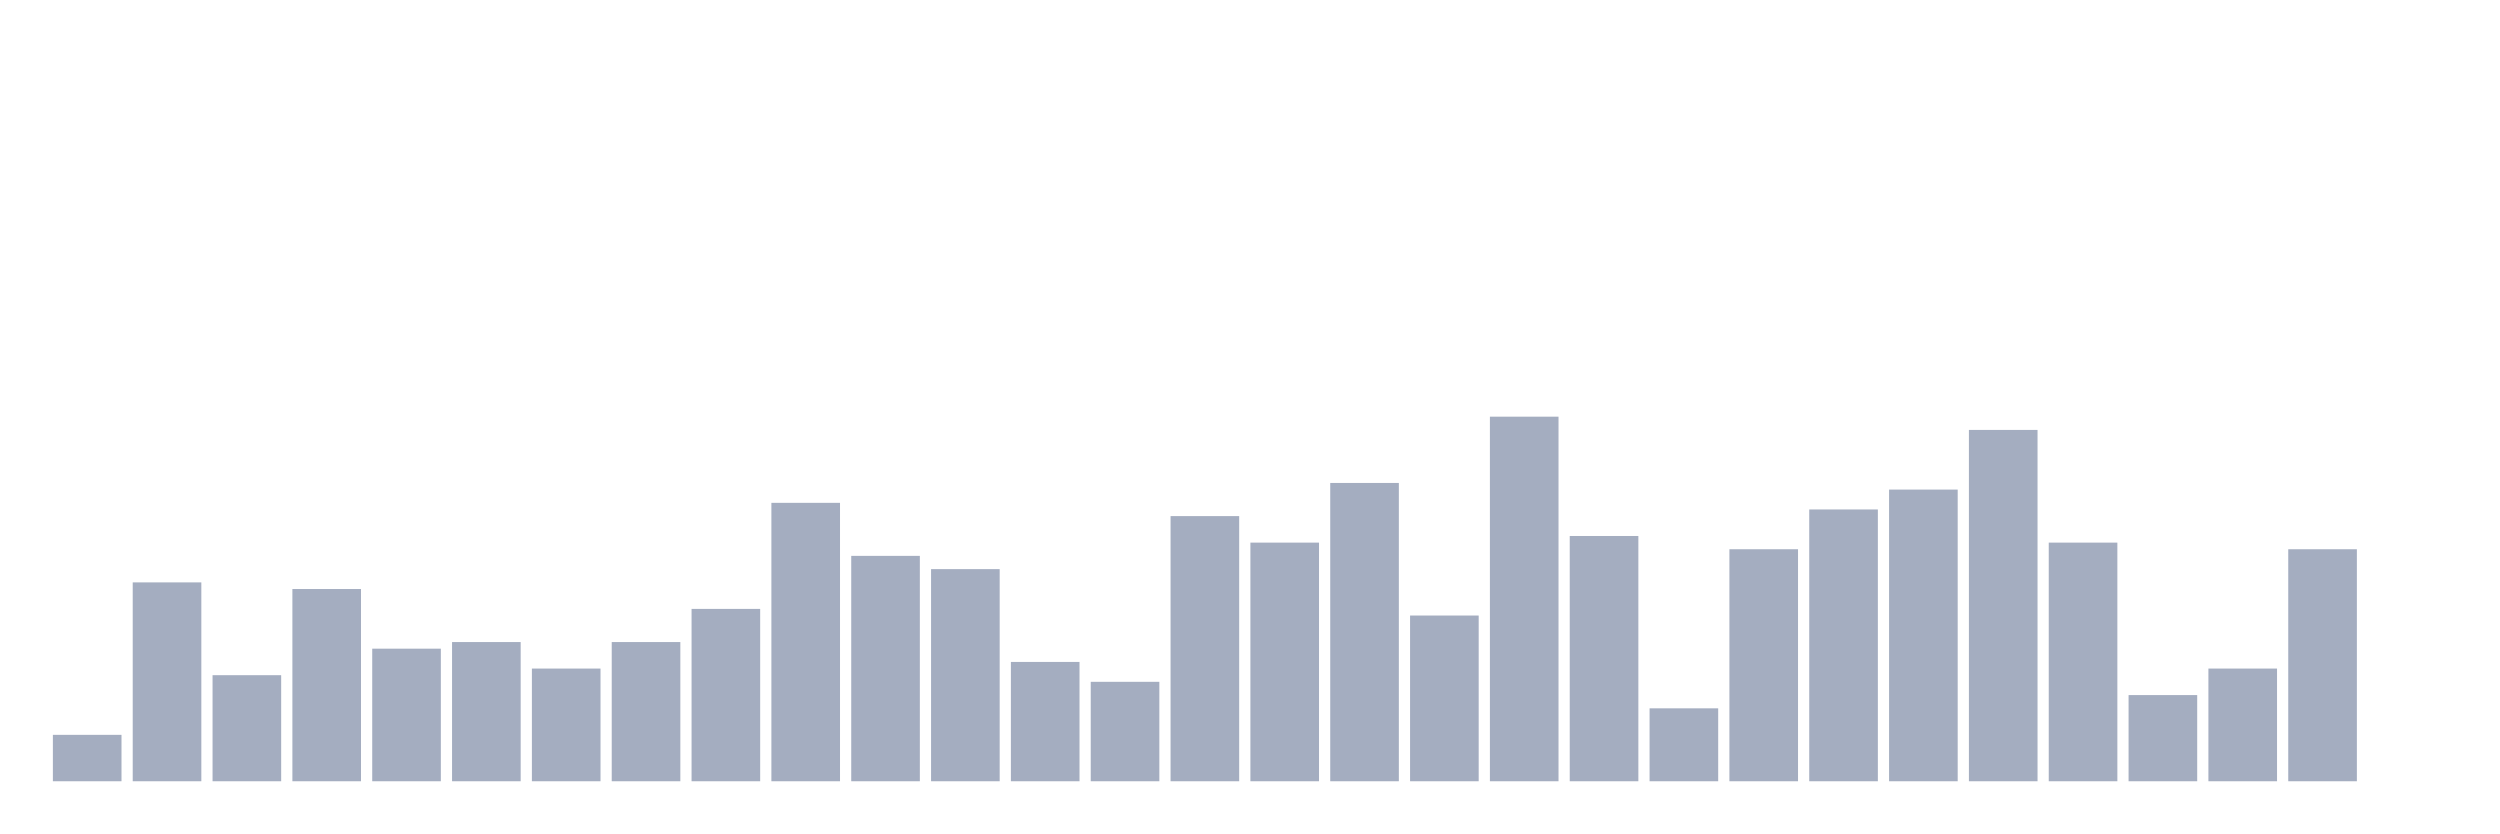
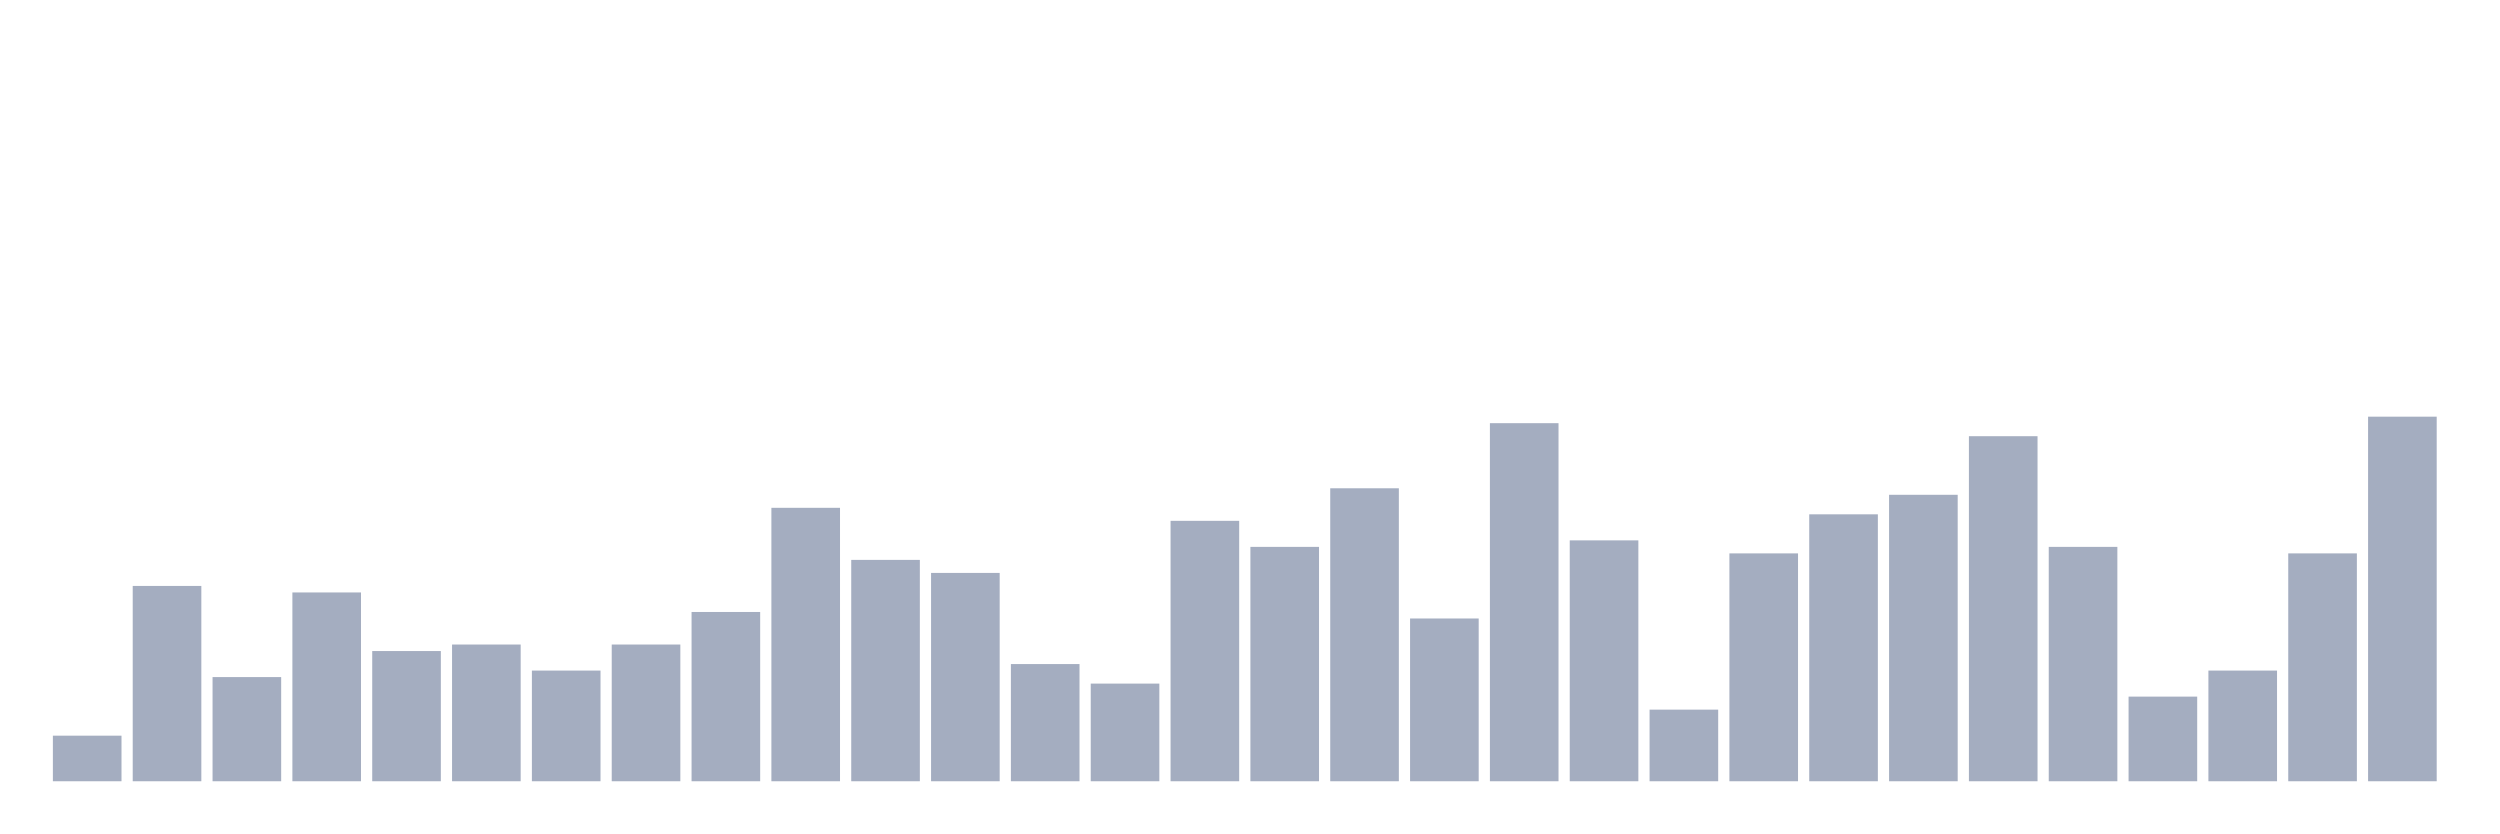
<svg xmlns="http://www.w3.org/2000/svg" viewBox="0 0 480 160">
  <g transform="translate(10,10)">
-     <rect class="bar" x="0.153" width="13.175" y="131.091" height="8.909" fill="rgb(164,173,192)" />
-     <rect class="bar" x="15.482" width="13.175" y="101.818" height="38.182" fill="rgb(164,173,192)" />
-     <rect class="bar" x="30.81" width="13.175" y="119.636" height="20.364" fill="rgb(164,173,192)" />
-     <rect class="bar" x="46.138" width="13.175" y="103.091" height="36.909" fill="rgb(164,173,192)" />
-     <rect class="bar" x="61.466" width="13.175" y="114.545" height="25.455" fill="rgb(164,173,192)" />
-     <rect class="bar" x="76.794" width="13.175" y="113.273" height="26.727" fill="rgb(164,173,192)" />
-     <rect class="bar" x="92.123" width="13.175" y="118.364" height="21.636" fill="rgb(164,173,192)" />
-     <rect class="bar" x="107.451" width="13.175" y="113.273" height="26.727" fill="rgb(164,173,192)" />
-     <rect class="bar" x="122.779" width="13.175" y="106.909" height="33.091" fill="rgb(164,173,192)" />
-     <rect class="bar" x="138.107" width="13.175" y="86.545" height="53.455" fill="rgb(164,173,192)" />
-     <rect class="bar" x="153.436" width="13.175" y="96.727" height="43.273" fill="rgb(164,173,192)" />
-     <rect class="bar" x="168.764" width="13.175" y="99.273" height="40.727" fill="rgb(164,173,192)" />
-     <rect class="bar" x="184.092" width="13.175" y="117.091" height="22.909" fill="rgb(164,173,192)" />
-     <rect class="bar" x="199.42" width="13.175" y="120.909" height="19.091" fill="rgb(164,173,192)" />
-     <rect class="bar" x="214.748" width="13.175" y="89.091" height="50.909" fill="rgb(164,173,192)" />
-     <rect class="bar" x="230.077" width="13.175" y="94.182" height="45.818" fill="rgb(164,173,192)" />
-     <rect class="bar" x="245.405" width="13.175" y="82.727" height="57.273" fill="rgb(164,173,192)" />
-     <rect class="bar" x="260.733" width="13.175" y="108.182" height="31.818" fill="rgb(164,173,192)" />
-     <rect class="bar" x="276.061" width="13.175" y="70" height="70" fill="rgb(164,173,192)" />
-     <rect class="bar" x="291.39" width="13.175" y="92.909" height="47.091" fill="rgb(164,173,192)" />
-     <rect class="bar" x="306.718" width="13.175" y="126" height="14" fill="rgb(164,173,192)" />
-     <rect class="bar" x="322.046" width="13.175" y="95.455" height="44.545" fill="rgb(164,173,192)" />
-     <rect class="bar" x="337.374" width="13.175" y="87.818" height="52.182" fill="rgb(164,173,192)" />
-     <rect class="bar" x="352.702" width="13.175" y="84" height="56" fill="rgb(164,173,192)" />
-     <rect class="bar" x="368.031" width="13.175" y="72.545" height="67.455" fill="rgb(164,173,192)" />
-     <rect class="bar" x="383.359" width="13.175" y="94.182" height="45.818" fill="rgb(164,173,192)" />
-     <rect class="bar" x="398.687" width="13.175" y="123.455" height="16.545" fill="rgb(164,173,192)" />
-     <rect class="bar" x="414.015" width="13.175" y="118.364" height="21.636" fill="rgb(164,173,192)" />
-     <rect class="bar" x="429.344" width="13.175" y="95.455" height="44.545" fill="rgb(164,173,192)" />
-     <rect class="bar" x="444.672" width="13.175" y="140" height="0" fill="rgb(164,173,192)" />
+     <rect class="bar" x="0.153" width="13.175" y="131.25" height="8.75" fill="rgb(164,173,192)" />
+     <rect class="bar" x="15.482" width="13.175" y="102.5" height="37.5" fill="rgb(164,173,192)" />
+     <rect class="bar" x="30.81" width="13.175" y="120" height="20" fill="rgb(164,173,192)" />
+     <rect class="bar" x="46.138" width="13.175" y="103.75" height="36.25" fill="rgb(164,173,192)" />
+     <rect class="bar" x="61.466" width="13.175" y="115" height="25" fill="rgb(164,173,192)" />
+     <rect class="bar" x="76.794" width="13.175" y="113.75" height="26.25" fill="rgb(164,173,192)" />
+     <rect class="bar" x="92.123" width="13.175" y="118.75" height="21.25" fill="rgb(164,173,192)" />
+     <rect class="bar" x="107.451" width="13.175" y="113.75" height="26.25" fill="rgb(164,173,192)" />
+     <rect class="bar" x="122.779" width="13.175" y="107.5" height="32.5" fill="rgb(164,173,192)" />
+     <rect class="bar" x="138.107" width="13.175" y="87.5" height="52.5" fill="rgb(164,173,192)" />
+     <rect class="bar" x="153.436" width="13.175" y="97.5" height="42.5" fill="rgb(164,173,192)" />
+     <rect class="bar" x="168.764" width="13.175" y="100" height="40" fill="rgb(164,173,192)" />
+     <rect class="bar" x="184.092" width="13.175" y="117.5" height="22.5" fill="rgb(164,173,192)" />
+     <rect class="bar" x="199.42" width="13.175" y="121.25" height="18.75" fill="rgb(164,173,192)" />
+     <rect class="bar" x="214.748" width="13.175" y="90" height="50" fill="rgb(164,173,192)" />
+     <rect class="bar" x="230.077" width="13.175" y="95" height="45" fill="rgb(164,173,192)" />
+     <rect class="bar" x="245.405" width="13.175" y="83.75" height="56.25" fill="rgb(164,173,192)" />
+     <rect class="bar" x="260.733" width="13.175" y="108.75" height="31.25" fill="rgb(164,173,192)" />
+     <rect class="bar" x="276.061" width="13.175" y="71.25" height="68.75" fill="rgb(164,173,192)" />
+     <rect class="bar" x="291.39" width="13.175" y="93.75" height="46.25" fill="rgb(164,173,192)" />
+     <rect class="bar" x="306.718" width="13.175" y="126.25" height="13.75" fill="rgb(164,173,192)" />
+     <rect class="bar" x="322.046" width="13.175" y="96.25" height="43.75" fill="rgb(164,173,192)" />
+     <rect class="bar" x="337.374" width="13.175" y="88.75" height="51.25" fill="rgb(164,173,192)" />
+     <rect class="bar" x="352.702" width="13.175" y="85" height="55" fill="rgb(164,173,192)" />
+     <rect class="bar" x="368.031" width="13.175" y="73.75" height="66.25" fill="rgb(164,173,192)" />
+     <rect class="bar" x="383.359" width="13.175" y="95" height="45" fill="rgb(164,173,192)" />
+     <rect class="bar" x="398.687" width="13.175" y="123.75" height="16.25" fill="rgb(164,173,192)" />
+     <rect class="bar" x="414.015" width="13.175" y="118.75" height="21.25" fill="rgb(164,173,192)" />
+     <rect class="bar" x="429.344" width="13.175" y="96.25" height="43.75" fill="rgb(164,173,192)" />
+     <rect class="bar" x="444.672" width="13.175" y="70" height="70" fill="rgb(164,173,192)" />
  </g>
</svg>
